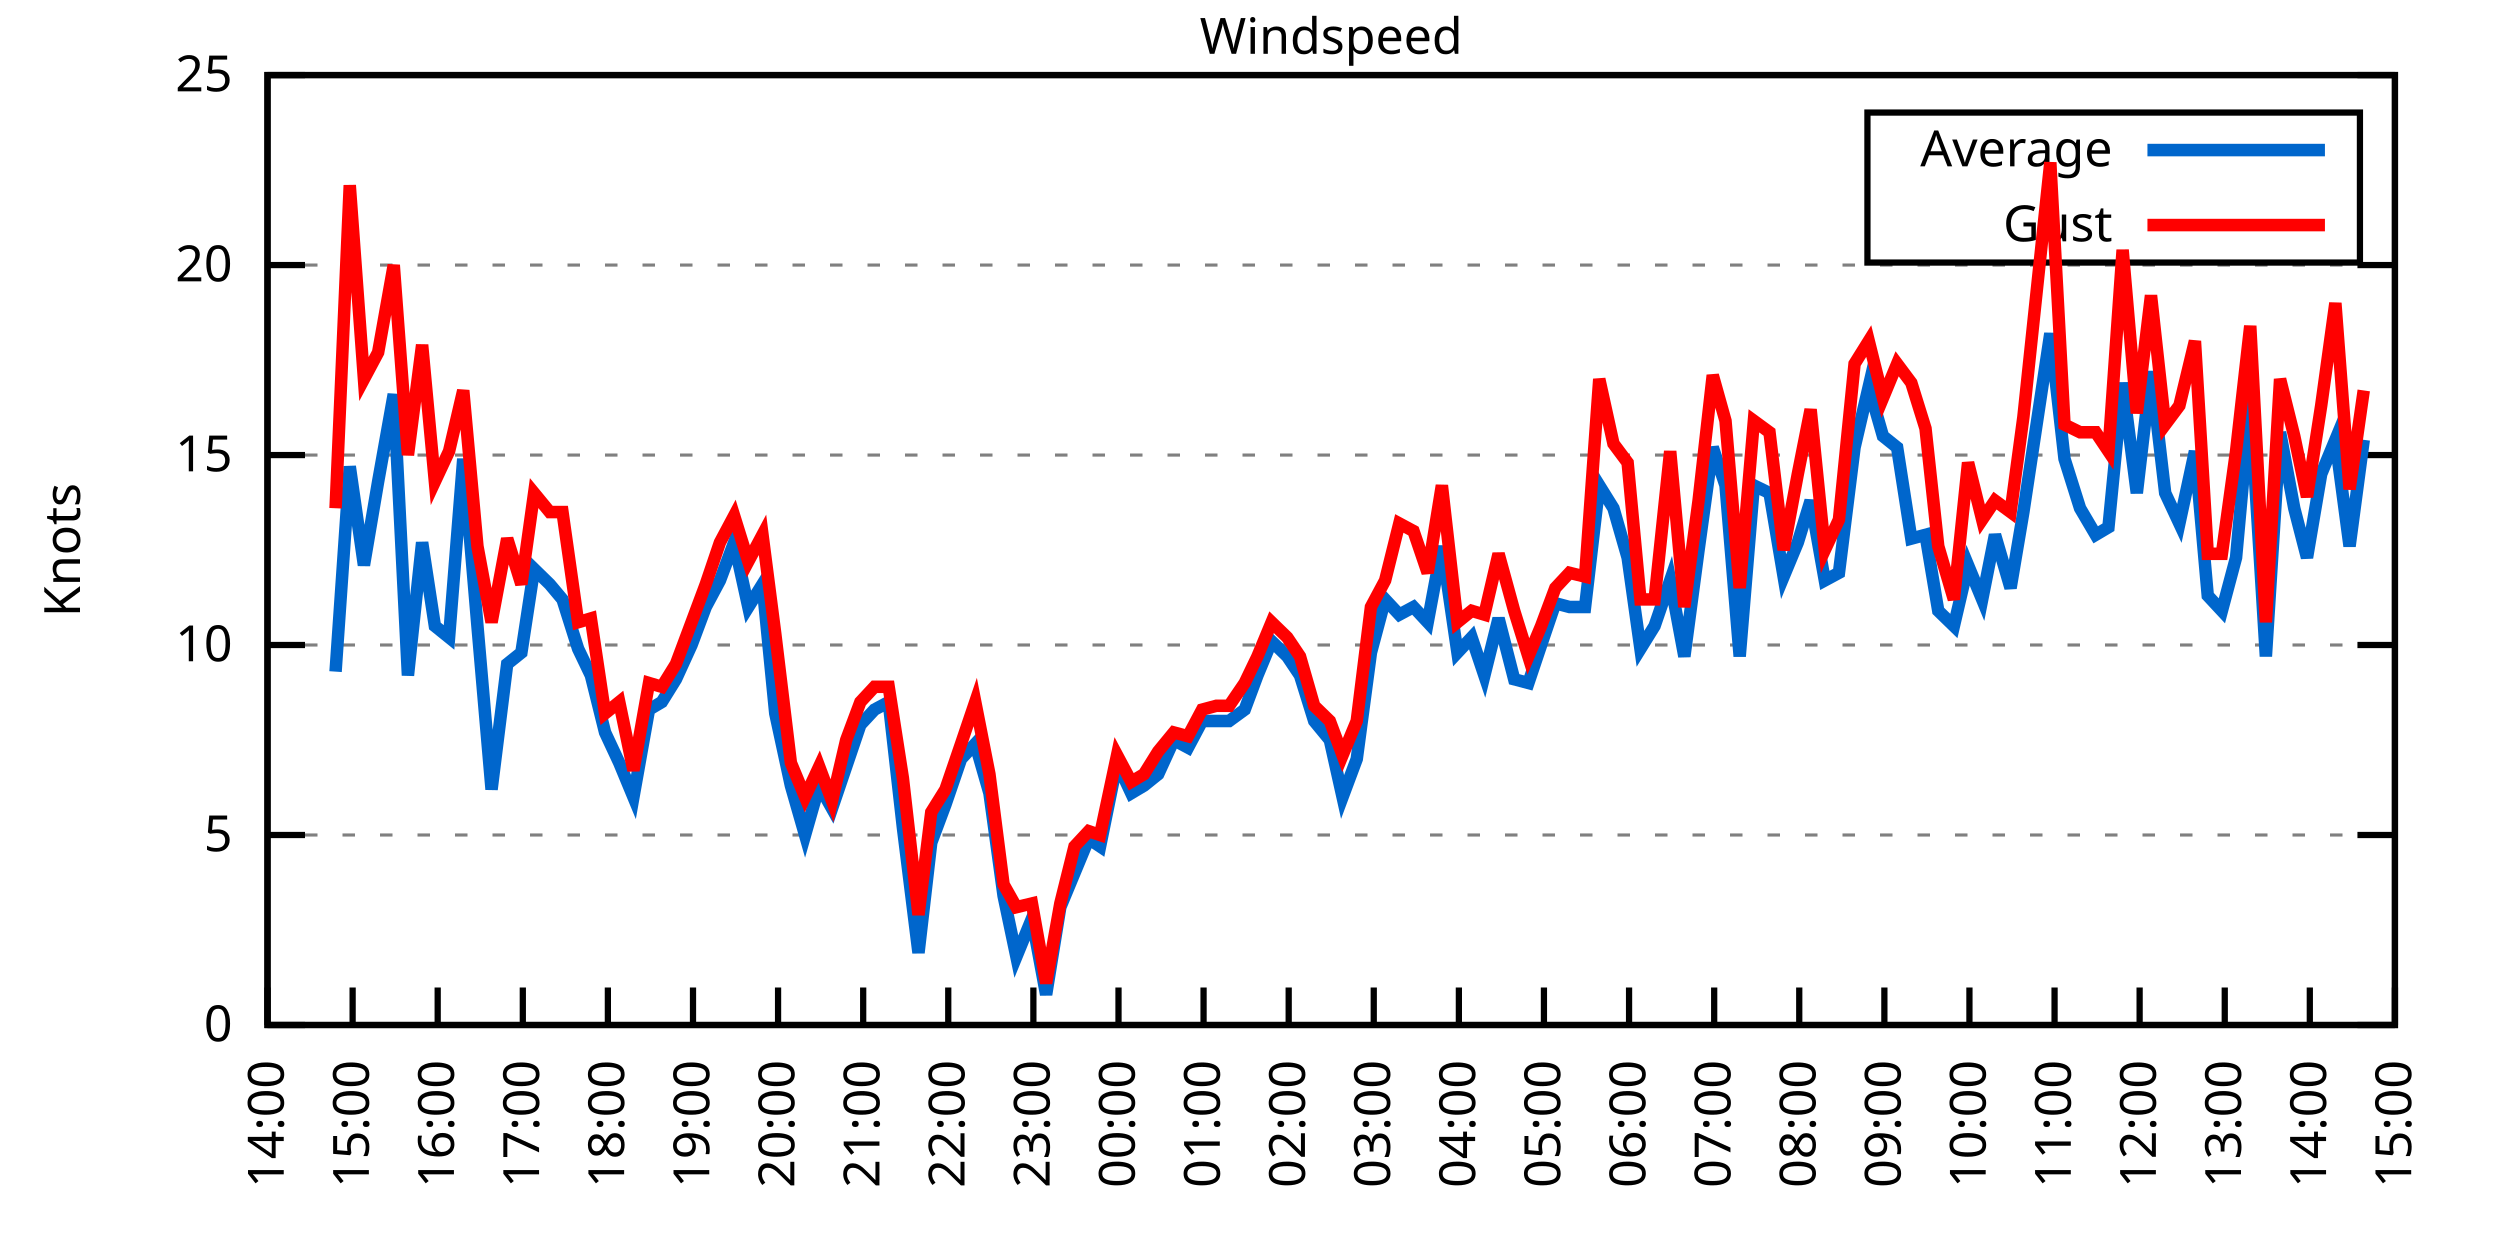
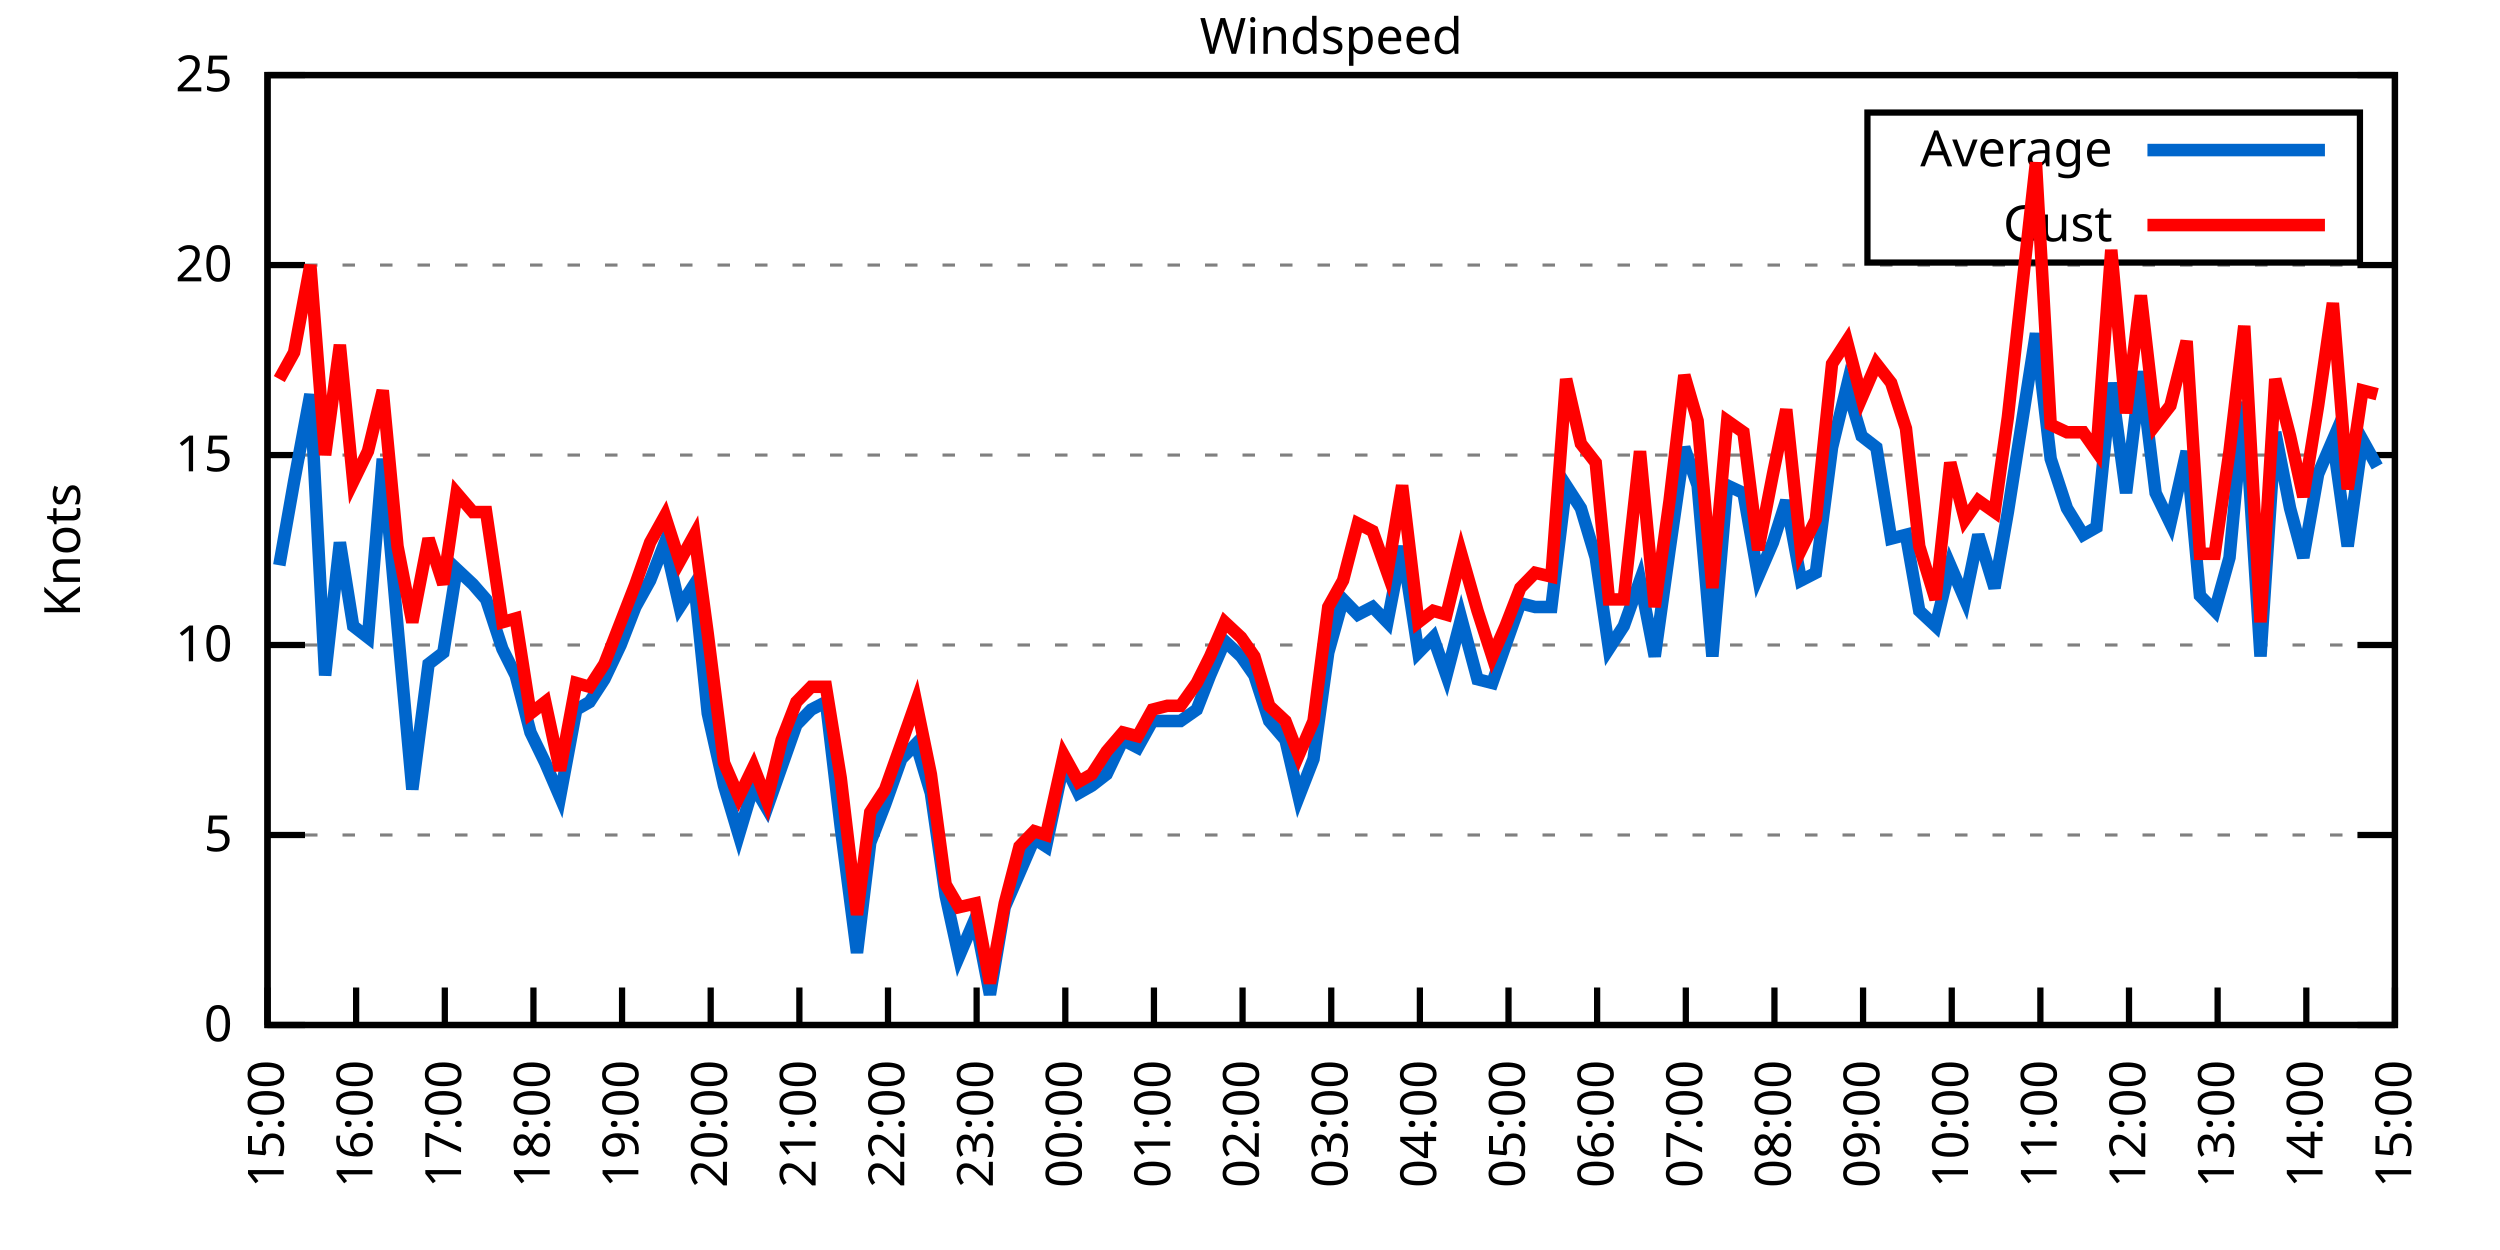
<svg xmlns="http://www.w3.org/2000/svg" xmlns:xlink="http://www.w3.org/1999/xlink" width="400" height="200" viewBox="0 0 400 200">
  <g id="gnuplot_canvas">
    <rect x="0" y="0" width="400" height="200" fill="none" />
    <defs>
      <circle id="gpDot" r="0.5" stroke-width="0.5" stroke="currentColor" />
      <path id="gpPt0" stroke-width="0.333" stroke="currentColor" d="M-1,0 h2 M0,-1 v2" />
      <path id="gpPt1" stroke-width="0.333" stroke="currentColor" d="M-1,-1 L1,1 M1,-1 L-1,1" />
      <path id="gpPt2" stroke-width="0.333" stroke="currentColor" d="M-1,0 L1,0 M0,-1 L0,1 M-1,-1 L1,1 M-1,1 L1,-1" />
      <rect id="gpPt3" stroke-width="0.333" stroke="currentColor" x="-1" y="-1" width="2" height="2" />
      <rect id="gpPt4" stroke-width="0.333" stroke="currentColor" fill="currentColor" x="-1" y="-1" width="2" height="2" />
      <circle id="gpPt5" stroke-width="0.333" stroke="currentColor" cx="0" cy="0" r="1" />
      <use xlink:href="#gpPt5" id="gpPt6" fill="currentColor" stroke="none" />
      <path id="gpPt7" stroke-width="0.333" stroke="currentColor" d="M0,-1.33 L-1.33,0.67 L1.33,0.67 z" />
      <use xlink:href="#gpPt7" id="gpPt8" fill="currentColor" stroke="none" />
      <use xlink:href="#gpPt7" id="gpPt9" stroke="currentColor" transform="rotate(180)" />
      <use xlink:href="#gpPt9" id="gpPt10" fill="currentColor" stroke="none" />
      <use xlink:href="#gpPt3" id="gpPt11" stroke="currentColor" transform="rotate(45)" />
      <use xlink:href="#gpPt11" id="gpPt12" fill="currentColor" stroke="none" />
      <path id="gpPt13" stroke-width="0.333" stroke="currentColor" d="M0,1.330 L1.265,0.411 L0.782,-1.067 L-0.782,-1.076 L-1.265,0.411 z" />
      <use xlink:href="#gpPt13" id="gpPt14" fill="currentColor" stroke="none" />
      <filter id="textbox" filterUnits="objectBoundingBox" x="0" y="0" height="1" width="1">
        <feFlood flood-color="white" flood-opacity="1" result="bgnd" />
        <feComposite in="SourceGraphic" in2="bgnd" operator="atop" />
      </filter>
      <filter id="greybox" filterUnits="objectBoundingBox" x="0" y="0" height="1" width="1">
        <feFlood flood-color="lightgrey" flood-opacity="1" result="grey" />
        <feComposite in="SourceGraphic" in2="grey" operator="atop" />
      </filter>
    </defs>
    <g fill="none" color="white" stroke="currentColor" stroke-width="1.00" stroke-linecap="butt" stroke-linejoin="miter">
</g>
    <g fill="none" color="black" stroke="currentColor" stroke-width="1.00" stroke-linecap="butt" stroke-linejoin="miter">
      <g stroke="none" shape-rendering="crispEdges">
        <polygon fill="rgb(255, 255, 255)" points="42.80,164.00 383.18,164.00 383.18,12.02 42.80,12.02 " />
      </g>
    </g>
    <g fill="none" color="black" stroke="currentColor" stroke-width="1.00" stroke-linecap="butt" stroke-linejoin="miter">
</g>
    <g fill="none" color="black" stroke="black" stroke-width="0.50" stroke-linecap="butt" stroke-linejoin="miter">
</g>
    <g fill="none" color="gray" stroke="currentColor" stroke-width="0.50" stroke-linecap="butt" stroke-linejoin="miter">
      <path stroke="gray" stroke-dasharray="2,4" class="gridline" d="M42.80,164.00 L383.19,164.00  " />
    </g>
    <g fill="none" color="gray" stroke="gray" stroke-width="1.00" stroke-linecap="butt" stroke-linejoin="miter">
</g>
    <g fill="none" color="black" stroke="currentColor" stroke-width="1.00" stroke-linecap="butt" stroke-linejoin="miter">
      <path stroke="black" d="M42.80,164.00 L48.80,164.00 M383.19,164.00 L377.19,164.00  " />
      <g transform="translate(37.20,166.60)" stroke="none" fill="black" font-family="Sans" font-size="8.00" text-anchor="end">
        <text>
          <tspan font-family="Sans"> 0</tspan>
        </text>
      </g>
    </g>
    <g fill="none" color="black" stroke="currentColor" stroke-width="1.00" stroke-linecap="butt" stroke-linejoin="miter">
</g>
    <g fill="none" color="black" stroke="black" stroke-width="0.50" stroke-linecap="butt" stroke-linejoin="miter">
</g>
    <g fill="none" color="gray" stroke="currentColor" stroke-width="0.50" stroke-linecap="butt" stroke-linejoin="miter">
      <path stroke="gray" stroke-dasharray="2,4" class="gridline" d="M42.80,133.60 L383.19,133.60  " />
    </g>
    <g fill="none" color="gray" stroke="gray" stroke-width="1.00" stroke-linecap="butt" stroke-linejoin="miter">
</g>
    <g fill="none" color="black" stroke="currentColor" stroke-width="1.00" stroke-linecap="butt" stroke-linejoin="miter">
      <path stroke="black" d="M42.80,133.60 L48.80,133.60 M383.19,133.60 L377.19,133.60  " />
      <g transform="translate(37.20,136.20)" stroke="none" fill="black" font-family="Sans" font-size="8.00" text-anchor="end">
        <text>
          <tspan font-family="Sans"> 5</tspan>
        </text>
      </g>
    </g>
    <g fill="none" color="black" stroke="currentColor" stroke-width="1.00" stroke-linecap="butt" stroke-linejoin="miter">
</g>
    <g fill="none" color="black" stroke="black" stroke-width="0.50" stroke-linecap="butt" stroke-linejoin="miter">
</g>
    <g fill="none" color="gray" stroke="currentColor" stroke-width="0.50" stroke-linecap="butt" stroke-linejoin="miter">
      <path stroke="gray" stroke-dasharray="2,4" class="gridline" d="M42.80,103.20 L383.19,103.20  " />
    </g>
    <g fill="none" color="gray" stroke="gray" stroke-width="1.00" stroke-linecap="butt" stroke-linejoin="miter">
</g>
    <g fill="none" color="black" stroke="currentColor" stroke-width="1.00" stroke-linecap="butt" stroke-linejoin="miter">
      <path stroke="black" d="M42.80,103.20 L48.80,103.20 M383.19,103.20 L377.19,103.20  " />
      <g transform="translate(37.20,105.80)" stroke="none" fill="black" font-family="Sans" font-size="8.00" text-anchor="end">
        <text>
          <tspan font-family="Sans"> 10</tspan>
        </text>
      </g>
    </g>
    <g fill="none" color="black" stroke="currentColor" stroke-width="1.00" stroke-linecap="butt" stroke-linejoin="miter">
</g>
    <g fill="none" color="black" stroke="black" stroke-width="0.50" stroke-linecap="butt" stroke-linejoin="miter">
</g>
    <g fill="none" color="gray" stroke="currentColor" stroke-width="0.50" stroke-linecap="butt" stroke-linejoin="miter">
      <path stroke="gray" stroke-dasharray="2,4" class="gridline" d="M42.80,72.81 L383.19,72.81  " />
    </g>
    <g fill="none" color="gray" stroke="gray" stroke-width="1.00" stroke-linecap="butt" stroke-linejoin="miter">
</g>
    <g fill="none" color="black" stroke="currentColor" stroke-width="1.00" stroke-linecap="butt" stroke-linejoin="miter">
      <path stroke="black" d="M42.80,72.81 L48.80,72.81 M383.19,72.81 L377.19,72.81  " />
      <g transform="translate(37.20,75.41)" stroke="none" fill="black" font-family="Sans" font-size="8.00" text-anchor="end">
        <text>
          <tspan font-family="Sans"> 15</tspan>
        </text>
      </g>
    </g>
    <g fill="none" color="black" stroke="currentColor" stroke-width="1.00" stroke-linecap="butt" stroke-linejoin="miter">
</g>
    <g fill="none" color="black" stroke="black" stroke-width="0.50" stroke-linecap="butt" stroke-linejoin="miter">
</g>
    <g fill="none" color="gray" stroke="currentColor" stroke-width="0.50" stroke-linecap="butt" stroke-linejoin="miter">
      <path stroke="gray" stroke-dasharray="2,4" class="gridline" d="M42.80,42.41 L383.19,42.41  " />
    </g>
    <g fill="none" color="gray" stroke="gray" stroke-width="1.00" stroke-linecap="butt" stroke-linejoin="miter">
</g>
    <g fill="none" color="black" stroke="currentColor" stroke-width="1.00" stroke-linecap="butt" stroke-linejoin="miter">
      <path stroke="black" d="M42.80,42.41 L48.80,42.41 M383.19,42.41 L377.19,42.41  " />
      <g transform="translate(37.20,45.01)" stroke="none" fill="black" font-family="Sans" font-size="8.00" text-anchor="end">
        <text>
          <tspan font-family="Sans"> 20</tspan>
        </text>
      </g>
    </g>
    <g fill="none" color="black" stroke="currentColor" stroke-width="1.00" stroke-linecap="butt" stroke-linejoin="miter">
</g>
    <g fill="none" color="black" stroke="black" stroke-width="0.50" stroke-linecap="butt" stroke-linejoin="miter">
</g>
    <g fill="none" color="gray" stroke="currentColor" stroke-width="0.50" stroke-linecap="butt" stroke-linejoin="miter">
      <path stroke="gray" stroke-dasharray="2,4" class="gridline" d="M42.80,12.01 L383.19,12.01  " />
    </g>
    <g fill="none" color="gray" stroke="gray" stroke-width="1.00" stroke-linecap="butt" stroke-linejoin="miter">
</g>
    <g fill="none" color="black" stroke="currentColor" stroke-width="1.00" stroke-linecap="butt" stroke-linejoin="miter">
      <path stroke="black" d="M42.80,12.01 L48.80,12.01 M383.19,12.01 L377.19,12.01  " />
      <g transform="translate(37.20,14.61)" stroke="none" fill="black" font-family="Sans" font-size="8.00" text-anchor="end">
        <text>
          <tspan font-family="Sans"> 25</tspan>
        </text>
      </g>
    </g>
    <g fill="none" color="black" stroke="currentColor" stroke-width="1.00" stroke-linecap="butt" stroke-linejoin="miter">
      <path stroke="black" d="M42.80,164.00 L42.80,158.00  " />
      <g transform="translate(45.40,169.60) rotate(270.00)" stroke="none" fill="black" font-family="Sans" font-size="8.00" text-anchor="end">
        <text>
-           <tspan font-family="Sans">14:00</tspan>
-         </text>
-       </g>
-     </g>
-     <g fill="none" color="black" stroke="currentColor" stroke-width="1.00" stroke-linecap="butt" stroke-linejoin="miter">
-       <path stroke="black" d="M56.42,164.00 L56.42,158.00  " />
-       <g transform="translate(59.02,169.60) rotate(270.00)" stroke="none" fill="black" font-family="Sans" font-size="8.00" text-anchor="end">
-         <text>
          <tspan font-family="Sans">15:00</tspan>
        </text>
      </g>
    </g>
    <g fill="none" color="black" stroke="currentColor" stroke-width="1.00" stroke-linecap="butt" stroke-linejoin="miter">
-       <path stroke="black" d="M70.03,164.00 L70.03,158.00  " />
-       <g transform="translate(72.63,169.60) rotate(270.00)" stroke="none" fill="black" font-family="Sans" font-size="8.00" text-anchor="end">
+       <path stroke="black" d="M56.98,164.00 L56.98,158.00  " />
+       <g transform="translate(59.58,169.60) rotate(270.00)" stroke="none" fill="black" font-family="Sans" font-size="8.00" text-anchor="end">
        <text>
          <tspan font-family="Sans">16:00</tspan>
        </text>
      </g>
    </g>
    <g fill="none" color="black" stroke="currentColor" stroke-width="1.00" stroke-linecap="butt" stroke-linejoin="miter">
-       <path stroke="black" d="M83.65,164.00 L83.65,158.00  " />
-       <g transform="translate(86.25,169.60) rotate(270.00)" stroke="none" fill="black" font-family="Sans" font-size="8.00" text-anchor="end">
+       <path stroke="black" d="M71.17,164.00 L71.17,158.00  " />
+       <g transform="translate(73.77,169.60) rotate(270.00)" stroke="none" fill="black" font-family="Sans" font-size="8.00" text-anchor="end">
        <text>
          <tspan font-family="Sans">17:00</tspan>
        </text>
      </g>
    </g>
    <g fill="none" color="black" stroke="currentColor" stroke-width="1.00" stroke-linecap="butt" stroke-linejoin="miter">
-       <path stroke="black" d="M97.26,164.00 L97.26,158.00  " />
-       <g transform="translate(99.86,169.60) rotate(270.00)" stroke="none" fill="black" font-family="Sans" font-size="8.00" text-anchor="end">
+       <path stroke="black" d="M85.35,164.00 L85.35,158.00  " />
+       <g transform="translate(87.95,169.60) rotate(270.00)" stroke="none" fill="black" font-family="Sans" font-size="8.00" text-anchor="end">
        <text>
          <tspan font-family="Sans">18:00</tspan>
        </text>
      </g>
    </g>
    <g fill="none" color="black" stroke="currentColor" stroke-width="1.00" stroke-linecap="butt" stroke-linejoin="miter">
-       <path stroke="black" d="M110.88,164.00 L110.88,158.00  " />
-       <g transform="translate(113.48,169.60) rotate(270.00)" stroke="none" fill="black" font-family="Sans" font-size="8.00" text-anchor="end">
+       <path stroke="black" d="M99.53,164.00 L99.53,158.00  " />
+       <g transform="translate(102.13,169.60) rotate(270.00)" stroke="none" fill="black" font-family="Sans" font-size="8.00" text-anchor="end">
        <text>
          <tspan font-family="Sans">19:00</tspan>
        </text>
      </g>
    </g>
    <g fill="none" color="black" stroke="currentColor" stroke-width="1.00" stroke-linecap="butt" stroke-linejoin="miter">
-       <path stroke="black" d="M124.49,164.00 L124.49,158.00  " />
-       <g transform="translate(127.09,169.60) rotate(270.00)" stroke="none" fill="black" font-family="Sans" font-size="8.00" text-anchor="end">
+       <path stroke="black" d="M113.71,164.00 L113.71,158.00  " />
+       <g transform="translate(116.31,169.60) rotate(270.00)" stroke="none" fill="black" font-family="Sans" font-size="8.00" text-anchor="end">
        <text>
          <tspan font-family="Sans">20:00</tspan>
        </text>
      </g>
    </g>
    <g fill="none" color="black" stroke="currentColor" stroke-width="1.00" stroke-linecap="butt" stroke-linejoin="miter">
-       <path stroke="black" d="M138.11,164.00 L138.11,158.00  " />
-       <g transform="translate(140.71,169.60) rotate(270.00)" stroke="none" fill="black" font-family="Sans" font-size="8.00" text-anchor="end">
+       <path stroke="black" d="M127.90,164.00 L127.90,158.00  " />
+       <g transform="translate(130.50,169.60) rotate(270.00)" stroke="none" fill="black" font-family="Sans" font-size="8.00" text-anchor="end">
        <text>
          <tspan font-family="Sans">21:00</tspan>
        </text>
      </g>
    </g>
    <g fill="none" color="black" stroke="currentColor" stroke-width="1.00" stroke-linecap="butt" stroke-linejoin="miter">
-       <path stroke="black" d="M151.72,164.00 L151.72,158.00  " />
-       <g transform="translate(154.32,169.60) rotate(270.00)" stroke="none" fill="black" font-family="Sans" font-size="8.00" text-anchor="end">
+       <path stroke="black" d="M142.08,164.00 L142.08,158.00  " />
+       <g transform="translate(144.68,169.60) rotate(270.00)" stroke="none" fill="black" font-family="Sans" font-size="8.00" text-anchor="end">
        <text>
          <tspan font-family="Sans">22:00</tspan>
        </text>
      </g>
    </g>
    <g fill="none" color="black" stroke="currentColor" stroke-width="1.00" stroke-linecap="butt" stroke-linejoin="miter">
-       <path stroke="black" d="M165.34,164.00 L165.34,158.00  " />
-       <g transform="translate(167.94,169.60) rotate(270.00)" stroke="none" fill="black" font-family="Sans" font-size="8.00" text-anchor="end">
+       <path stroke="black" d="M156.26,164.00 L156.26,158.00  " />
+       <g transform="translate(158.86,169.60) rotate(270.00)" stroke="none" fill="black" font-family="Sans" font-size="8.00" text-anchor="end">
        <text>
          <tspan font-family="Sans">23:00</tspan>
        </text>
      </g>
    </g>
    <g fill="none" color="black" stroke="currentColor" stroke-width="1.00" stroke-linecap="butt" stroke-linejoin="miter">
-       <path stroke="black" d="M178.96,164.00 L178.96,158.00  " />
-       <g transform="translate(181.56,169.60) rotate(270.00)" stroke="none" fill="black" font-family="Sans" font-size="8.00" text-anchor="end">
+       <path stroke="black" d="M170.45,164.00 L170.45,158.00  " />
+       <g transform="translate(173.05,169.60) rotate(270.00)" stroke="none" fill="black" font-family="Sans" font-size="8.00" text-anchor="end">
        <text>
          <tspan font-family="Sans">00:00</tspan>
        </text>
      </g>
    </g>
    <g fill="none" color="black" stroke="currentColor" stroke-width="1.00" stroke-linecap="butt" stroke-linejoin="miter">
-       <path stroke="black" d="M192.57,164.00 L192.57,158.00  " />
-       <g transform="translate(195.17,169.60) rotate(270.00)" stroke="none" fill="black" font-family="Sans" font-size="8.00" text-anchor="end">
+       <path stroke="black" d="M184.63,164.00 L184.63,158.00  " />
+       <g transform="translate(187.23,169.60) rotate(270.00)" stroke="none" fill="black" font-family="Sans" font-size="8.00" text-anchor="end">
        <text>
          <tspan font-family="Sans">01:00</tspan>
        </text>
      </g>
    </g>
    <g fill="none" color="black" stroke="currentColor" stroke-width="1.00" stroke-linecap="butt" stroke-linejoin="miter">
-       <path stroke="black" d="M206.19,164.00 L206.19,158.00  " />
-       <g transform="translate(208.79,169.60) rotate(270.00)" stroke="none" fill="black" font-family="Sans" font-size="8.00" text-anchor="end">
+       <path stroke="black" d="M198.81,164.00 L198.81,158.00  " />
+       <g transform="translate(201.41,169.60) rotate(270.00)" stroke="none" fill="black" font-family="Sans" font-size="8.00" text-anchor="end">
        <text>
          <tspan font-family="Sans">02:00</tspan>
        </text>
      </g>
    </g>
    <g fill="none" color="black" stroke="currentColor" stroke-width="1.00" stroke-linecap="butt" stroke-linejoin="miter">
-       <path stroke="black" d="M219.80,164.00 L219.80,158.00  " />
-       <g transform="translate(222.40,169.60) rotate(270.00)" stroke="none" fill="black" font-family="Sans" font-size="8.00" text-anchor="end">
+       <path stroke="black" d="M213.00,164.00 L213.00,158.00  " />
+       <g transform="translate(215.60,169.60) rotate(270.00)" stroke="none" fill="black" font-family="Sans" font-size="8.00" text-anchor="end">
        <text>
          <tspan font-family="Sans">03:00</tspan>
        </text>
      </g>
    </g>
    <g fill="none" color="black" stroke="currentColor" stroke-width="1.00" stroke-linecap="butt" stroke-linejoin="miter">
-       <path stroke="black" d="M233.42,164.00 L233.42,158.00  " />
-       <g transform="translate(236.02,169.60) rotate(270.00)" stroke="none" fill="black" font-family="Sans" font-size="8.00" text-anchor="end">
+       <path stroke="black" d="M227.18,164.00 L227.18,158.00  " />
+       <g transform="translate(229.78,169.60) rotate(270.00)" stroke="none" fill="black" font-family="Sans" font-size="8.00" text-anchor="end">
        <text>
          <tspan font-family="Sans">04:00</tspan>
        </text>
      </g>
    </g>
    <g fill="none" color="black" stroke="currentColor" stroke-width="1.00" stroke-linecap="butt" stroke-linejoin="miter">
-       <path stroke="black" d="M247.03,164.00 L247.03,158.00  " />
-       <g transform="translate(249.63,169.60) rotate(270.00)" stroke="none" fill="black" font-family="Sans" font-size="8.00" text-anchor="end">
+       <path stroke="black" d="M241.36,164.00 L241.36,158.00  " />
+       <g transform="translate(243.96,169.60) rotate(270.00)" stroke="none" fill="black" font-family="Sans" font-size="8.00" text-anchor="end">
        <text>
          <tspan font-family="Sans">05:00</tspan>
        </text>
      </g>
    </g>
    <g fill="none" color="black" stroke="currentColor" stroke-width="1.00" stroke-linecap="butt" stroke-linejoin="miter">
-       <path stroke="black" d="M260.65,164.00 L260.65,158.00  " />
-       <g transform="translate(263.25,169.60) rotate(270.00)" stroke="none" fill="black" font-family="Sans" font-size="8.00" text-anchor="end">
+       <path stroke="black" d="M255.54,164.00 L255.54,158.00  " />
+       <g transform="translate(258.14,169.60) rotate(270.00)" stroke="none" fill="black" font-family="Sans" font-size="8.00" text-anchor="end">
        <text>
          <tspan font-family="Sans">06:00</tspan>
        </text>
      </g>
    </g>
    <g fill="none" color="black" stroke="currentColor" stroke-width="1.00" stroke-linecap="butt" stroke-linejoin="miter">
-       <path stroke="black" d="M274.27,164.00 L274.27,158.00  " />
-       <g transform="translate(276.87,169.60) rotate(270.00)" stroke="none" fill="black" font-family="Sans" font-size="8.00" text-anchor="end">
+       <path stroke="black" d="M269.73,164.00 L269.73,158.00  " />
+       <g transform="translate(272.33,169.60) rotate(270.00)" stroke="none" fill="black" font-family="Sans" font-size="8.00" text-anchor="end">
        <text>
          <tspan font-family="Sans">07:00</tspan>
        </text>
      </g>
    </g>
    <g fill="none" color="black" stroke="currentColor" stroke-width="1.00" stroke-linecap="butt" stroke-linejoin="miter">
-       <path stroke="black" d="M287.88,164.00 L287.88,158.00  " />
-       <g transform="translate(290.48,169.60) rotate(270.00)" stroke="none" fill="black" font-family="Sans" font-size="8.00" text-anchor="end">
+       <path stroke="black" d="M283.91,164.00 L283.91,158.00  " />
+       <g transform="translate(286.51,169.60) rotate(270.00)" stroke="none" fill="black" font-family="Sans" font-size="8.00" text-anchor="end">
        <text>
          <tspan font-family="Sans">08:00</tspan>
        </text>
      </g>
    </g>
    <g fill="none" color="black" stroke="currentColor" stroke-width="1.00" stroke-linecap="butt" stroke-linejoin="miter">
-       <path stroke="black" d="M301.50,164.00 L301.50,158.00  " />
-       <g transform="translate(304.10,169.60) rotate(270.00)" stroke="none" fill="black" font-family="Sans" font-size="8.00" text-anchor="end">
+       <path stroke="black" d="M298.09,164.00 L298.09,158.00  " />
+       <g transform="translate(300.69,169.60) rotate(270.00)" stroke="none" fill="black" font-family="Sans" font-size="8.00" text-anchor="end">
        <text>
          <tspan font-family="Sans">09:00</tspan>
        </text>
      </g>
    </g>
    <g fill="none" color="black" stroke="currentColor" stroke-width="1.00" stroke-linecap="butt" stroke-linejoin="miter">
-       <path stroke="black" d="M315.11,164.00 L315.11,158.00  " />
-       <g transform="translate(317.71,169.60) rotate(270.00)" stroke="none" fill="black" font-family="Sans" font-size="8.00" text-anchor="end">
+       <path stroke="black" d="M312.28,164.00 L312.28,158.00  " />
+       <g transform="translate(314.88,169.60) rotate(270.00)" stroke="none" fill="black" font-family="Sans" font-size="8.00" text-anchor="end">
        <text>
          <tspan font-family="Sans">10:00</tspan>
        </text>
      </g>
    </g>
    <g fill="none" color="black" stroke="currentColor" stroke-width="1.00" stroke-linecap="butt" stroke-linejoin="miter">
-       <path stroke="black" d="M328.73,164.00 L328.73,158.00  " />
-       <g transform="translate(331.33,169.60) rotate(270.00)" stroke="none" fill="black" font-family="Sans" font-size="8.00" text-anchor="end">
+       <path stroke="black" d="M326.46,164.00 L326.46,158.00  " />
+       <g transform="translate(329.06,169.60) rotate(270.00)" stroke="none" fill="black" font-family="Sans" font-size="8.00" text-anchor="end">
        <text>
          <tspan font-family="Sans">11:00</tspan>
        </text>
      </g>
    </g>
    <g fill="none" color="black" stroke="currentColor" stroke-width="1.00" stroke-linecap="butt" stroke-linejoin="miter">
-       <path stroke="black" d="M342.34,164.00 L342.34,158.00  " />
-       <g transform="translate(344.94,169.60) rotate(270.00)" stroke="none" fill="black" font-family="Sans" font-size="8.00" text-anchor="end">
+       <path stroke="black" d="M340.64,164.00 L340.64,158.00  " />
+       <g transform="translate(343.24,169.60) rotate(270.00)" stroke="none" fill="black" font-family="Sans" font-size="8.00" text-anchor="end">
        <text>
          <tspan font-family="Sans">12:00</tspan>
        </text>
      </g>
    </g>
    <g fill="none" color="black" stroke="currentColor" stroke-width="1.00" stroke-linecap="butt" stroke-linejoin="miter">
-       <path stroke="black" d="M355.96,164.00 L355.96,158.00  " />
-       <g transform="translate(358.56,169.60) rotate(270.00)" stroke="none" fill="black" font-family="Sans" font-size="8.00" text-anchor="end">
+       <path stroke="black" d="M354.82,164.00 L354.82,158.00  " />
+       <g transform="translate(357.42,169.60) rotate(270.00)" stroke="none" fill="black" font-family="Sans" font-size="8.00" text-anchor="end">
        <text>
          <tspan font-family="Sans">13:00</tspan>
        </text>
      </g>
    </g>
    <g fill="none" color="black" stroke="currentColor" stroke-width="1.00" stroke-linecap="butt" stroke-linejoin="miter">
-       <path stroke="black" d="M369.57,164.00 L369.57,158.00  " />
-       <g transform="translate(372.17,169.60) rotate(270.00)" stroke="none" fill="black" font-family="Sans" font-size="8.00" text-anchor="end">
+       <path stroke="black" d="M369.01,164.00 L369.01,158.00  " />
+       <g transform="translate(371.61,169.60) rotate(270.00)" stroke="none" fill="black" font-family="Sans" font-size="8.00" text-anchor="end">
        <text>
          <tspan font-family="Sans">14:00</tspan>
        </text>
      </g>
    </g>
    <g fill="none" color="black" stroke="currentColor" stroke-width="1.00" stroke-linecap="butt" stroke-linejoin="miter">
      <path stroke="black" d="M383.19,164.00 L383.19,158.00  " />
      <g transform="translate(385.79,169.60) rotate(270.00)" stroke="none" fill="black" font-family="Sans" font-size="8.00" text-anchor="end">
        <text>
          <tspan font-family="Sans">15:00</tspan>
        </text>
      </g>
    </g>
    <g fill="none" color="black" stroke="currentColor" stroke-width="1.00" stroke-linecap="butt" stroke-linejoin="miter">
</g>
    <g fill="none" color="black" stroke="currentColor" stroke-width="1.00" stroke-linecap="butt" stroke-linejoin="miter">
      <path stroke="black" d="M42.80,12.01 L42.80,164.00 L383.19,164.00 L383.19,12.01 L42.80,12.01 Z  " />
    </g>
    <g fill="none" color="black" stroke="currentColor" stroke-width="1.00" stroke-linecap="butt" stroke-linejoin="miter">
</g>
    <g fill="none" color="black" stroke="currentColor" stroke-width="1.00" stroke-linecap="butt" stroke-linejoin="miter">
      <path stroke="black" d="M298.79,42.01 L298.79,18.01 L377.59,18.01 L377.59,42.01 L298.79,42.01 Z  " />
    </g>
    <g id="Windspeed_plot_1">
      <g fill="none" color="white" stroke="black" stroke-width="2.00" stroke-linecap="butt" stroke-linejoin="miter">
</g>
      <g fill="none" color="black" stroke="currentColor" stroke-width="2.00" stroke-linecap="butt" stroke-linejoin="miter">
        <g transform="translate(337.99,26.61)" stroke="none" fill="black" font-family="Sans" font-size="8.00" text-anchor="end">
          <text>
            <tspan font-family="Sans">Average</tspan>
          </text>
        </g>
      </g>
      <g fill="none" color="black" stroke="currentColor" stroke-width="2.00" stroke-linecap="butt" stroke-linejoin="miter">
-         <path stroke="rgb(  0, 102, 204)" d="M343.59,24.01 L371.99,24.01 M53.69,107.46 L55.96,74.63 L58.23,90.44 L60.50,77.06 L63.00,63.08 L65.27,108.07   L67.54,86.79 L69.58,100.16 L71.85,101.99 L74.12,73.41 L76.39,100.16 L78.65,126.31 L81.15,106.24 L83.42,104.42   L85.46,91.04 L87.96,93.48 L90.00,95.91 L92.50,103.81 L94.54,108.07 L96.81,117.19 L99.08,122.05 L101.35,127.52   L103.84,113.54 L105.89,112.32 L108.15,108.68 L110.65,103.20 L112.92,97.12 L115.19,92.87 L117.46,86.79 L119.73,97.12   L122.00,93.48 L124.04,114.15 L126.54,125.70 L128.81,133.60 L131.07,125.70 L133.12,129.35 L135.39,122.66 L137.66,115.97   L139.92,113.54 L142.19,112.32 L144.46,132.39 L146.96,152.45 L149.00,134.82 L151.27,128.74 L153.77,121.44 L156.04,119.01   L158.31,126.91 L160.57,143.33 L162.62,153.06 L165.11,146.98 L167.38,159.14 L169.65,145.15 L171.92,139.68 L174.19,134.21   L176.01,135.43 L178.73,122.05 L181.00,126.91 L183.04,125.70 L185.31,123.87 L187.81,118.40 L190.08,119.62 L192.34,115.36   L194.61,115.36 L196.66,115.36 L199.15,113.54 L201.19,108.07 L203.46,102.60 L205.96,105.03 L208.00,108.07 L210.27,115.36   L212.77,118.40 L214.81,127.52 L217.08,121.44 L219.35,104.42 L221.62,95.91 L223.89,98.34 L226.16,97.12 L228.43,99.56   L230.70,87.40 L233.19,104.42 L235.46,101.99 L237.50,108.07 L239.77,98.95 L242.27,108.68 L244.54,109.28 L246.58,103.20   L248.85,96.52 L251.12,97.12 L253.61,97.12 L255.88,77.67 L258.15,81.32 L260.42,89.22 L262.47,103.81 L264.73,100.16   L267.23,92.87 L269.50,105.03 L271.77,88.00 L274.04,71.59 L276.08,77.67 L278.35,105.03 L280.62,77.67 L283.12,78.89   L285.38,92.26 L287.65,86.79 L289.70,80.10 L291.97,92.87 L294.23,91.65 L296.73,71.59 L299.00,61.86 L301.27,69.77   L303.54,71.59 L305.81,86.18 L308.08,85.57 L310.12,97.73 L312.62,100.16 L314.89,90.44 L317.15,95.91 L319.20,85.57   L321.69,94.08 L323.74,81.93 L328.05,53.35 L330.32,73.41 L332.81,81.32 L335.31,85.57 L337.35,84.36 L339.62,61.25   L341.89,78.89 L344.16,59.43 L346.43,78.89 L348.70,83.75 L351.19,72.20 L353.24,95.30 L355.50,97.73 L357.77,89.22   L360.04,64.29 L362.54,105.03 L364.81,69.16 L367.08,81.32 L369.12,89.22 L371.39,75.85 L373.66,70.37 L375.93,87.40   L378.20,70.37  " />
+         <path stroke="rgb(  0, 102, 204)" d="M343.59,24.01 L371.99,24.01 M44.69,90.44 L47.05,77.06 L49.66,63.08 L52.02,108.07 L54.38,86.79 L56.51,100.16   L58.87,101.99 L61.24,73.41 L63.60,100.16 L65.97,126.31 L68.57,106.24 L70.93,104.42 L73.06,91.04 L75.66,93.48   L77.78,95.91 L80.38,103.81 L82.51,108.07 L84.88,117.19 L87.24,122.05 L89.60,127.52 L92.20,113.54 L94.33,112.32   L96.70,108.68 L99.30,103.20 L101.66,97.12 L104.02,92.87 L106.39,86.79 L108.75,97.12 L111.11,93.48 L113.24,114.15   L115.84,125.70 L118.21,133.60 L120.57,125.70 L122.70,129.35 L125.06,122.66 L127.42,115.97 L129.79,113.54 L132.15,112.32   L134.52,132.39 L137.12,152.45 L139.24,134.82 L141.61,128.74 L144.21,121.44 L146.57,119.01 L148.94,126.91 L151.30,143.33   L153.43,153.06 L156.03,146.98 L158.39,159.14 L160.75,145.15 L163.12,139.68 L165.48,134.21 L167.37,135.43 L170.21,122.05   L172.57,126.91 L174.70,125.70 L177.06,123.87 L179.67,118.40 L182.03,119.62 L184.39,115.36 L186.76,115.36 L188.88,115.36   L191.48,113.54 L193.61,108.07 L195.98,102.60 L198.58,105.03 L200.70,108.07 L203.07,115.36 L205.67,118.40 L207.79,127.52   L210.16,121.44 L212.52,104.42 L214.89,95.91 L217.25,98.34 L219.61,97.12 L221.98,99.56 L224.34,87.40 L226.94,104.42   L229.31,101.99 L231.43,108.07 L233.80,98.95 L236.40,108.68 L238.76,109.28 L240.89,103.20 L243.25,96.52 L245.62,97.12   L248.22,97.12 L250.58,77.67 L252.94,81.32 L255.31,89.22 L257.43,103.81 L259.80,100.16 L262.40,92.87 L264.76,105.03   L267.13,88.00 L269.49,71.59 L271.62,77.67 L273.98,105.03 L276.35,77.67 L278.95,78.89 L281.31,92.26 L283.67,86.79   L285.80,80.10 L288.16,92.87 L290.53,91.65 L293.13,71.59 L295.49,61.86 L297.86,69.77 L300.22,71.59 L302.58,86.18   L304.95,85.57 L307.08,97.73 L309.68,100.16 L312.04,90.44 L314.40,95.91 L316.53,85.57 L319.13,94.08 L321.26,81.93   L325.75,53.35 L328.11,73.41 L330.71,81.32 L333.31,85.57 L335.44,84.36 L337.80,61.25 L340.17,78.89 L342.53,59.43   L344.90,78.89 L347.26,83.75 L349.86,72.20 L351.99,95.30 L354.35,97.73 L356.72,89.22 L359.08,64.29 L361.68,105.03   L364.04,69.16 L366.41,81.32 L368.53,89.22 L370.90,75.85 L373.26,70.37 L375.63,87.40 L377.99,70.37 L380.35,74.63    " />
      </g>
    </g>
    <g id="Windspeed_plot_2">
      <g fill="none" color="black" stroke="currentColor" stroke-width="2.00" stroke-linecap="butt" stroke-linejoin="miter">
        <g transform="translate(337.99,38.61)" stroke="none" fill="black" font-family="Sans" font-size="8.00" text-anchor="end">
          <text>
            <tspan font-family="Sans">Gust</tspan>
          </text>
        </g>
      </g>
      <g fill="none" color="black" stroke="currentColor" stroke-width="2.00" stroke-linecap="butt" stroke-linejoin="miter">
-         <path stroke="rgb(255,   0,   0)" d="M343.59,36.01 L371.99,36.01 M53.69,81.32 L55.96,29.64 L58.23,60.65 L60.50,56.39 L63.00,42.41 L65.27,72.81   L67.54,55.18 L69.58,77.06 L71.85,72.20 L74.12,62.47 L76.39,87.40 L78.65,99.56 L81.15,86.18 L83.42,93.48   L85.46,78.89 L87.96,81.93 L90.00,81.93 L92.50,99.56 L94.54,98.95 L96.81,114.15 L99.08,112.32 L101.35,123.27   L103.84,109.28 L105.89,109.89 L108.15,106.24 L110.65,99.56 L112.92,93.48 L115.19,86.79 L117.46,82.53 L119.73,89.83   L122.00,85.57 L124.04,101.38 L126.54,122.05 L128.81,127.52 L131.07,122.66 L133.12,128.13 L135.39,118.40 L137.66,112.32   L139.92,109.89 L142.19,109.89 L144.46,124.48 L146.96,146.37 L149.00,129.95 L151.27,126.31 L153.77,119.01 L156.04,112.32   L158.31,123.87 L160.57,141.51 L162.62,145.15 L165.11,144.55 L167.38,157.31 L169.65,144.55 L171.92,135.43 L174.19,132.99   L176.01,133.60 L178.73,120.83 L181.00,125.09 L183.04,123.87 L185.31,120.23 L187.81,117.19 L190.08,117.80 L192.34,113.54   L194.61,112.93 L196.66,112.93 L199.15,109.28 L201.19,105.03 L203.46,99.56 L205.96,101.99 L208.00,105.03 L210.27,112.93   L212.77,115.36 L214.81,120.83 L217.08,115.36 L219.35,97.12 L221.62,92.87 L223.89,83.75 L226.16,84.97 L228.43,91.65   L230.70,77.67 L233.19,99.56 L235.46,97.73 L237.50,98.34 L239.77,88.61 L242.27,97.73 L244.54,105.03 L246.58,100.16   L248.85,94.08 L251.12,91.65 L253.61,92.26 L255.88,60.65 L258.15,70.98 L260.42,74.02 L262.47,95.91 L264.73,95.91   L267.23,72.20 L269.50,97.12 L271.77,80.10 L274.04,60.04 L276.08,67.33 L278.35,94.08 L280.62,67.33 L283.12,69.16   L285.38,88.00 L287.65,75.85 L289.70,65.51 L291.97,88.00 L294.23,83.14 L296.73,58.21 L299.00,54.57 L301.27,63.69   L303.54,58.21 L305.81,61.25 L308.08,68.55 L310.12,87.40 L312.62,95.91 L314.89,74.02 L317.15,83.14 L319.20,80.10   L321.69,81.93 L323.74,66.73 L328.05,25.99 L330.32,67.94 L332.81,69.16 L335.31,69.16 L337.35,72.20 L339.62,39.98   L341.89,66.12 L344.16,47.27 L346.43,67.94 L348.70,64.90 L351.19,54.57 L353.24,88.61 L355.50,88.61 L357.77,72.20   L360.04,52.14 L362.54,99.56 L364.81,60.65 L367.08,69.77 L369.12,79.49 L371.39,64.90 L373.66,48.49 L375.93,78.28   L378.20,62.47  " />
+         <path stroke="rgb(255,   0,   0)" d="M343.59,36.01 L371.99,36.01 M44.69,60.65 L47.05,56.39 L49.66,42.41 L52.02,72.81 L54.38,55.18 L56.51,77.06   L58.87,72.20 L61.24,62.47 L63.60,87.40 L65.97,99.56 L68.57,86.18 L70.93,93.48 L73.06,78.89 L75.66,81.93   L77.78,81.93 L80.38,99.56 L82.51,98.95 L84.88,114.15 L87.24,112.32 L89.60,123.27 L92.20,109.28 L94.33,109.89   L96.70,106.24 L99.30,99.56 L101.66,93.48 L104.02,86.79 L106.39,82.53 L108.75,89.83 L111.11,85.57 L113.24,101.38   L115.84,122.05 L118.21,127.52 L120.57,122.66 L122.70,128.13 L125.06,118.40 L127.42,112.32 L129.79,109.89 L132.15,109.89   L134.52,124.48 L137.12,146.37 L139.24,129.95 L141.61,126.31 L144.21,119.01 L146.57,112.32 L148.94,123.87 L151.30,141.51   L153.43,145.15 L156.03,144.55 L158.39,157.31 L160.75,144.55 L163.12,135.43 L165.48,132.99 L167.37,133.60 L170.21,120.83   L172.57,125.09 L174.70,123.87 L177.06,120.23 L179.67,117.19 L182.03,117.80 L184.39,113.54 L186.76,112.93 L188.88,112.93   L191.48,109.28 L193.61,105.03 L195.98,99.56 L198.58,101.99 L200.70,105.03 L203.07,112.93 L205.67,115.36 L207.79,120.83   L210.16,115.36 L212.52,97.12 L214.89,92.87 L217.25,83.75 L219.61,84.97 L221.98,91.65 L224.34,77.67 L226.94,99.56   L229.31,97.73 L231.43,98.34 L233.80,88.61 L236.40,97.73 L238.76,105.03 L240.89,100.16 L243.25,94.08 L245.62,91.65   L248.22,92.26 L250.58,60.65 L252.94,70.98 L255.31,74.02 L257.43,95.91 L259.80,95.91 L262.40,72.20 L264.76,97.12   L267.13,80.10 L269.49,60.04 L271.62,67.33 L273.98,94.08 L276.35,67.33 L278.95,69.16 L281.31,88.00 L283.67,75.85   L285.80,65.51 L288.16,88.00 L290.53,83.14 L293.13,58.21 L295.49,54.57 L297.86,63.69 L300.22,58.21 L302.58,61.25   L304.95,68.55 L307.08,87.40 L309.68,95.91 L312.04,74.02 L314.40,83.14 L316.53,80.10 L319.13,81.93 L321.26,66.73   L325.75,25.99 L328.11,67.94 L330.71,69.16 L333.31,69.16 L335.44,72.20 L337.80,39.98 L340.17,66.12 L342.53,47.27   L344.90,67.94 L347.26,64.90 L349.86,54.57 L351.99,88.61 L354.35,88.61 L356.72,72.20 L359.08,52.14 L361.68,99.56   L364.04,60.65 L366.41,69.77 L368.53,79.49 L370.90,64.90 L373.26,48.49 L375.63,78.28 L377.99,62.47 L380.35,63.08    " />
      </g>
    </g>
    <g fill="none" color="black" stroke="currentColor" stroke-width="2.00" stroke-linecap="butt" stroke-linejoin="miter">
</g>
    <g fill="none" color="black" stroke="black" stroke-width="1.00" stroke-linecap="butt" stroke-linejoin="miter">
</g>
    <g fill="none" color="black" stroke="currentColor" stroke-width="1.00" stroke-linecap="butt" stroke-linejoin="miter">
      <path stroke="black" d="M42.80,12.01 L42.80,164.00 L383.19,164.00 L383.19,12.01 L42.80,12.01 Z  " />
      <g transform="translate(12.80,88.01) rotate(270.00)" stroke="none" fill="black" font-family="Sans" font-size="8.00" text-anchor="middle">
        <text>
          <tspan font-family="Sans">Knots</tspan>
        </text>
      </g>
    </g>
    <g fill="none" color="black" stroke="currentColor" stroke-width="1.00" stroke-linecap="butt" stroke-linejoin="miter">
</g>
    <g fill="none" color="black" stroke="currentColor" stroke-width="1.00" stroke-linecap="butt" stroke-linejoin="miter">
      <g transform="translate(212.99,8.61)" stroke="none" fill="black" font-family="Sans" font-size="8.00" text-anchor="middle">
        <text>
          <tspan font-family="Sans">Windspeed</tspan>
        </text>
      </g>
    </g>
    <g fill="none" color="black" stroke="currentColor" stroke-width="1.00" stroke-linecap="butt" stroke-linejoin="miter">
</g>
  </g>
</svg>
